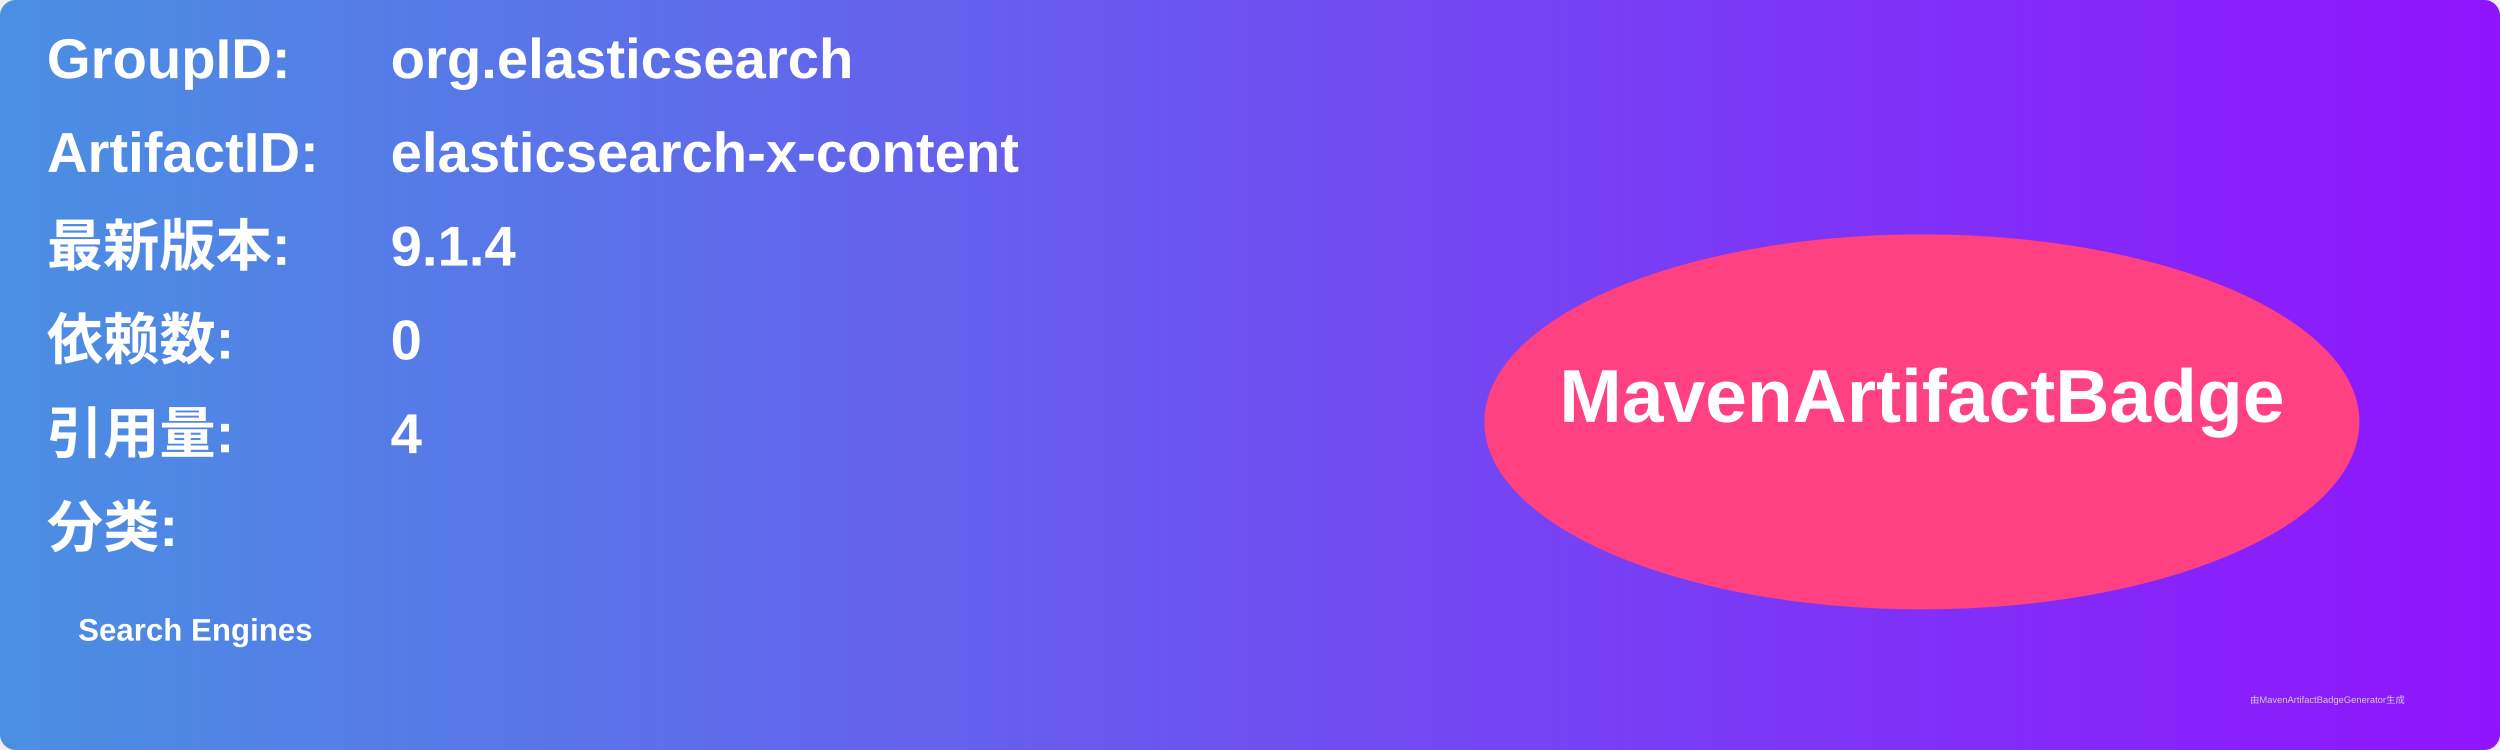
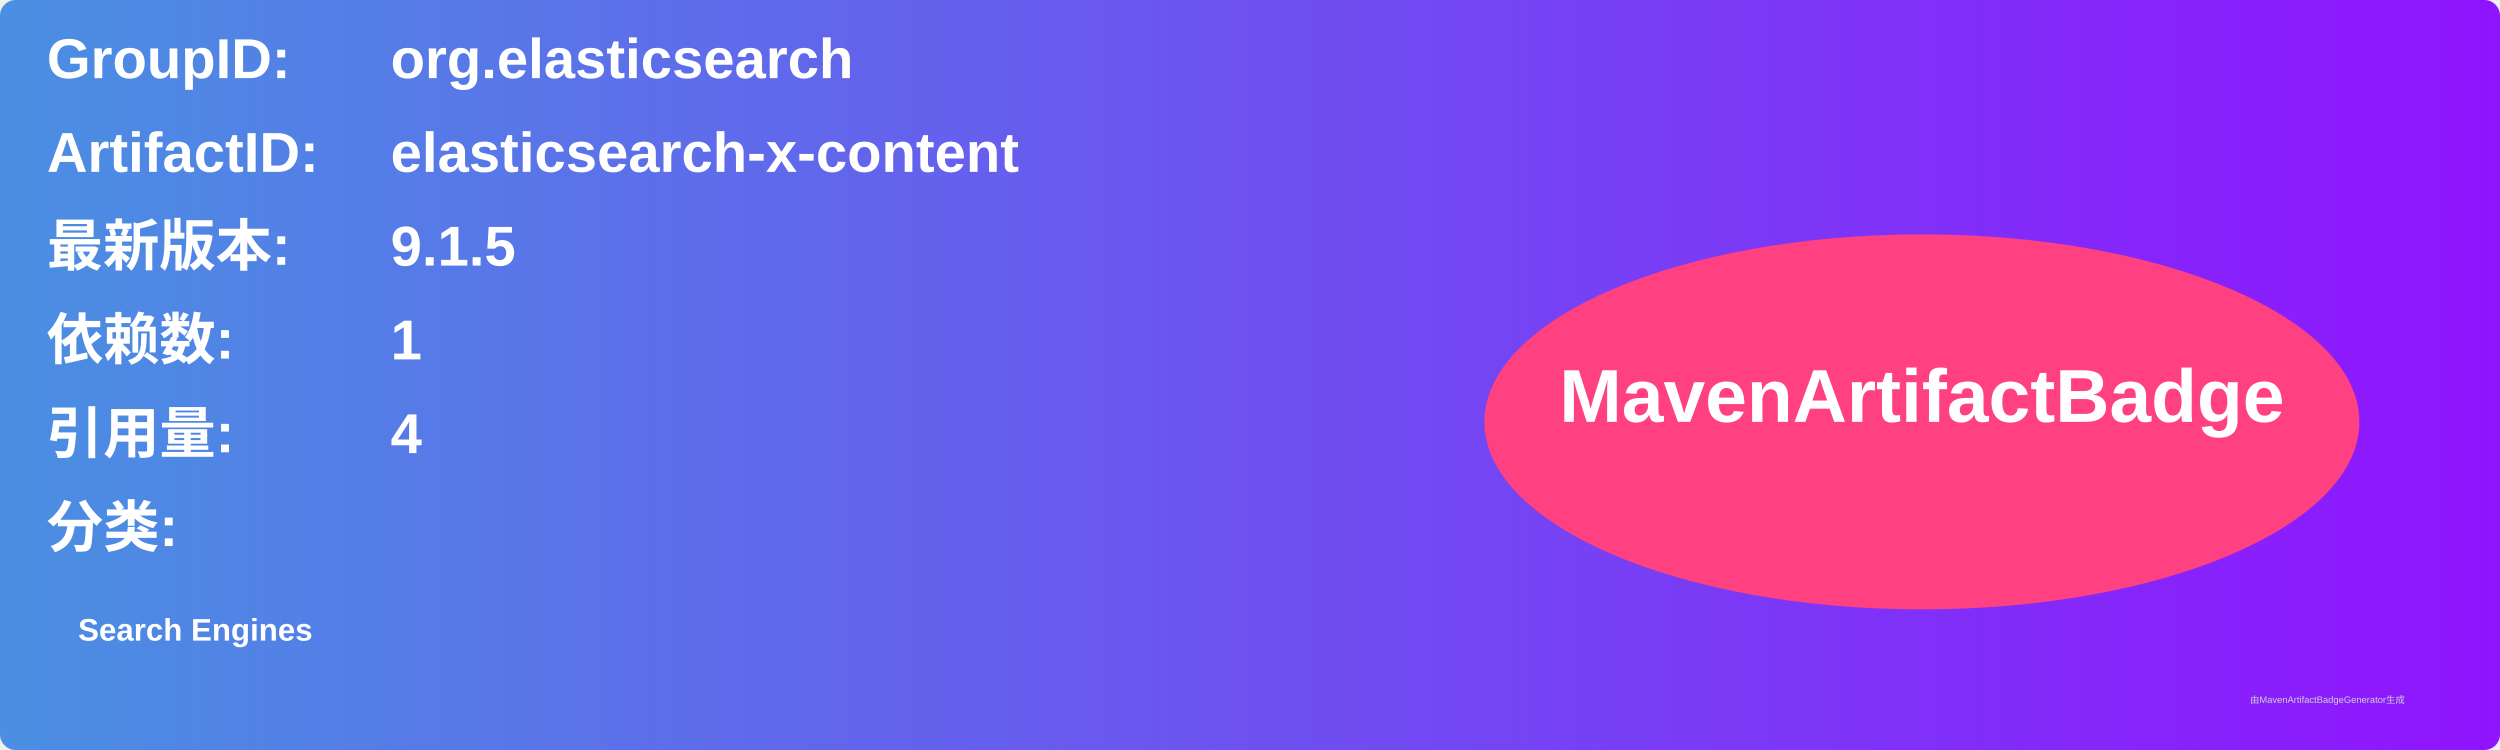
<svg xmlns="http://www.w3.org/2000/svg" width="800" height="240" viewBox="0 0 800 240">
  <linearGradient id="grad" x1="0%" y1="0%" x2="100%" y2="0%">
    <stop offset="0%" stop-color="#4a90e2" />
    <stop offset="100%" stop-color="#9013fe" />
  </linearGradient>
  <rect width="100%" height="100%" rx="5" ry="5" fill="url(#grad)" />
  <g transform="translate(15, 15)">
    <text x="0" y="10" font-family="Arial" font-size="18" fill="white" font-weight="bold" width="260">GroupID:</text>
    <text x="110" y="10" font-family="Arial" font-size="18" fill="white" font-weight="bold" width="460">org.elasticsearch</text>
    <text x="0" y="40" font-family="Arial" font-size="18" fill="white" font-weight="bold" width="260">ArtifactID:</text>
    <text x="110" y="40" font-family="Arial" font-size="18" fill="white" font-weight="bold" width="460">elasticsearch-x-content</text>
    <text x="0" y="70" font-family="Arial" font-size="18" fill="white" font-weight="bold">最新版本:</text>
    <text x="110" y="70" font-family="Arial" font-size="18" fill="white" font-weight="bold">
-       <tspan font-weight="bold">9.1.4</tspan>
+       <tspan font-weight="bold">9.1.5</tspan>
    </text>
    <text x="0" y="100" font-family="Arial" font-size="18" fill="white" font-weight="bold">依赖数: </text>
    <text x="110" y="100" font-family="Arial" font-size="18" fill="white">
-       <tspan font-weight="bold">0</tspan>
+       <tspan font-weight="bold">1</tspan>
    </text>
    <text x="0" y="130" font-family="Arial" font-size="18" fill="white" font-weight="bold">引用量: </text>
    <text x="110" y="130" font-family="Arial" font-size="18" fill="white">
      <tspan font-weight="bold">4</tspan>
    </text>
    <text x="0" y="160" font-family="Arial" font-size="18" fill="white" font-weight="bold">分类:</text>
    <text x="10" y="190" font-family="Arial" font-size="10" fill="white">
      <tspan font-weight="bold">Search Engines</tspan>
    </text>
    <ellipse cx="600" cy="120" rx="140" ry="60" fill="#ff4081" />
    <text x="600" y="120" text-anchor="middle" font-family="Arial" font-size="24" fill="white" font-weight="bold">MavenArtifactBadge</text>
  </g>
  <text x="720" y="225" font-family="Arial" font-size="3" fill="#d0d0d0">由MavenArtifactBadgeGenerator生成</text>
</svg>
